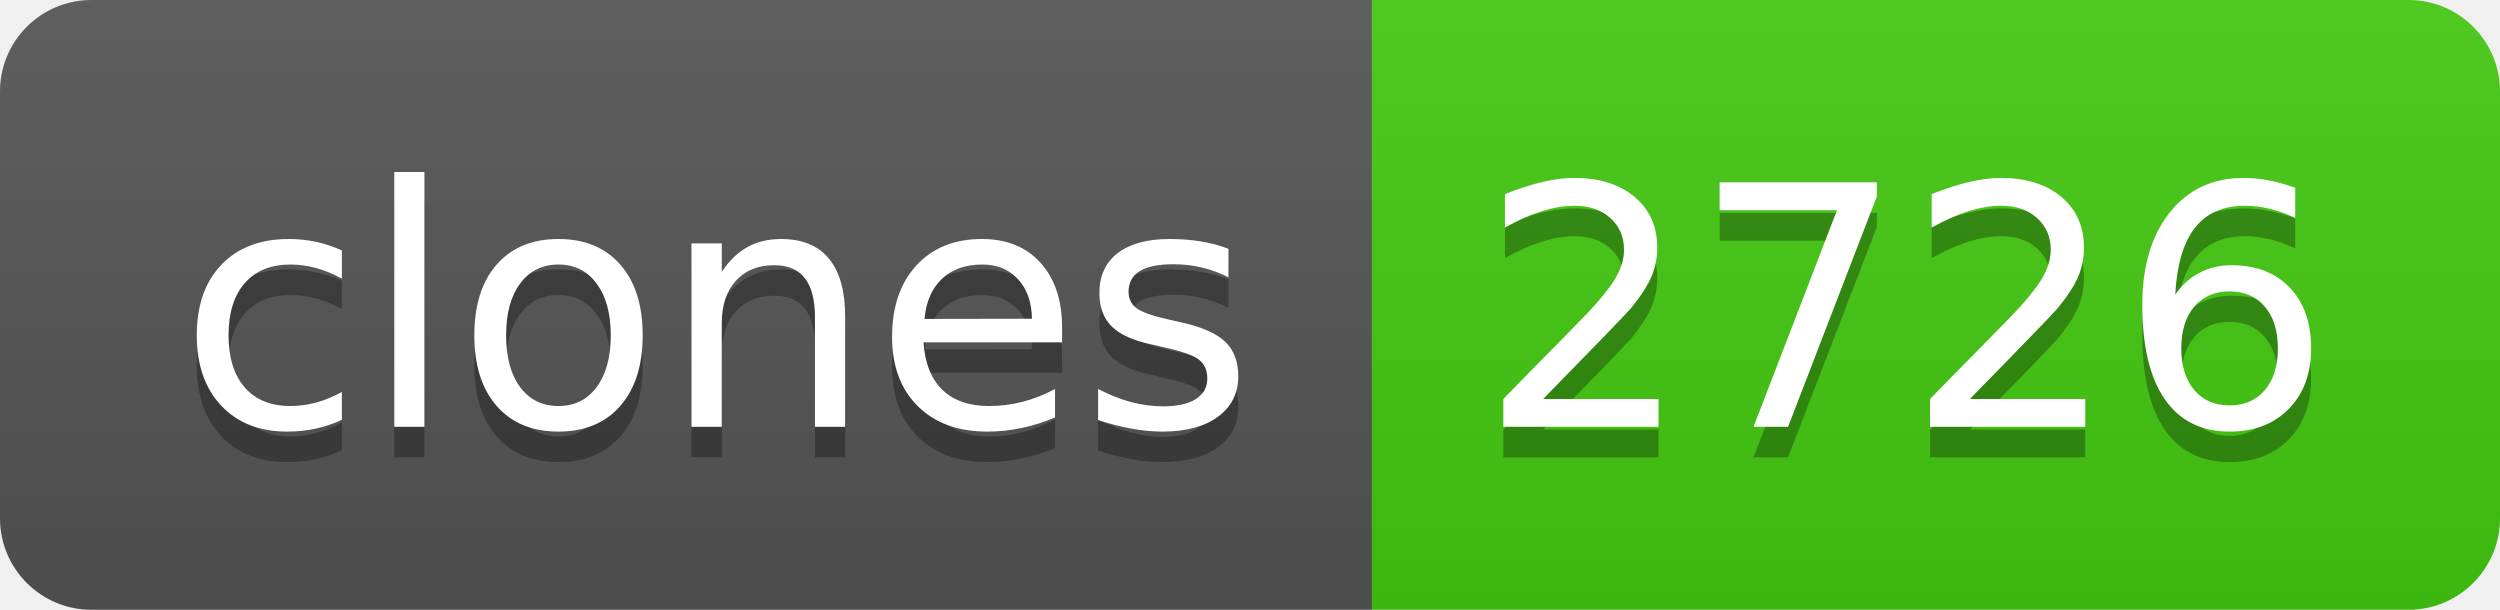
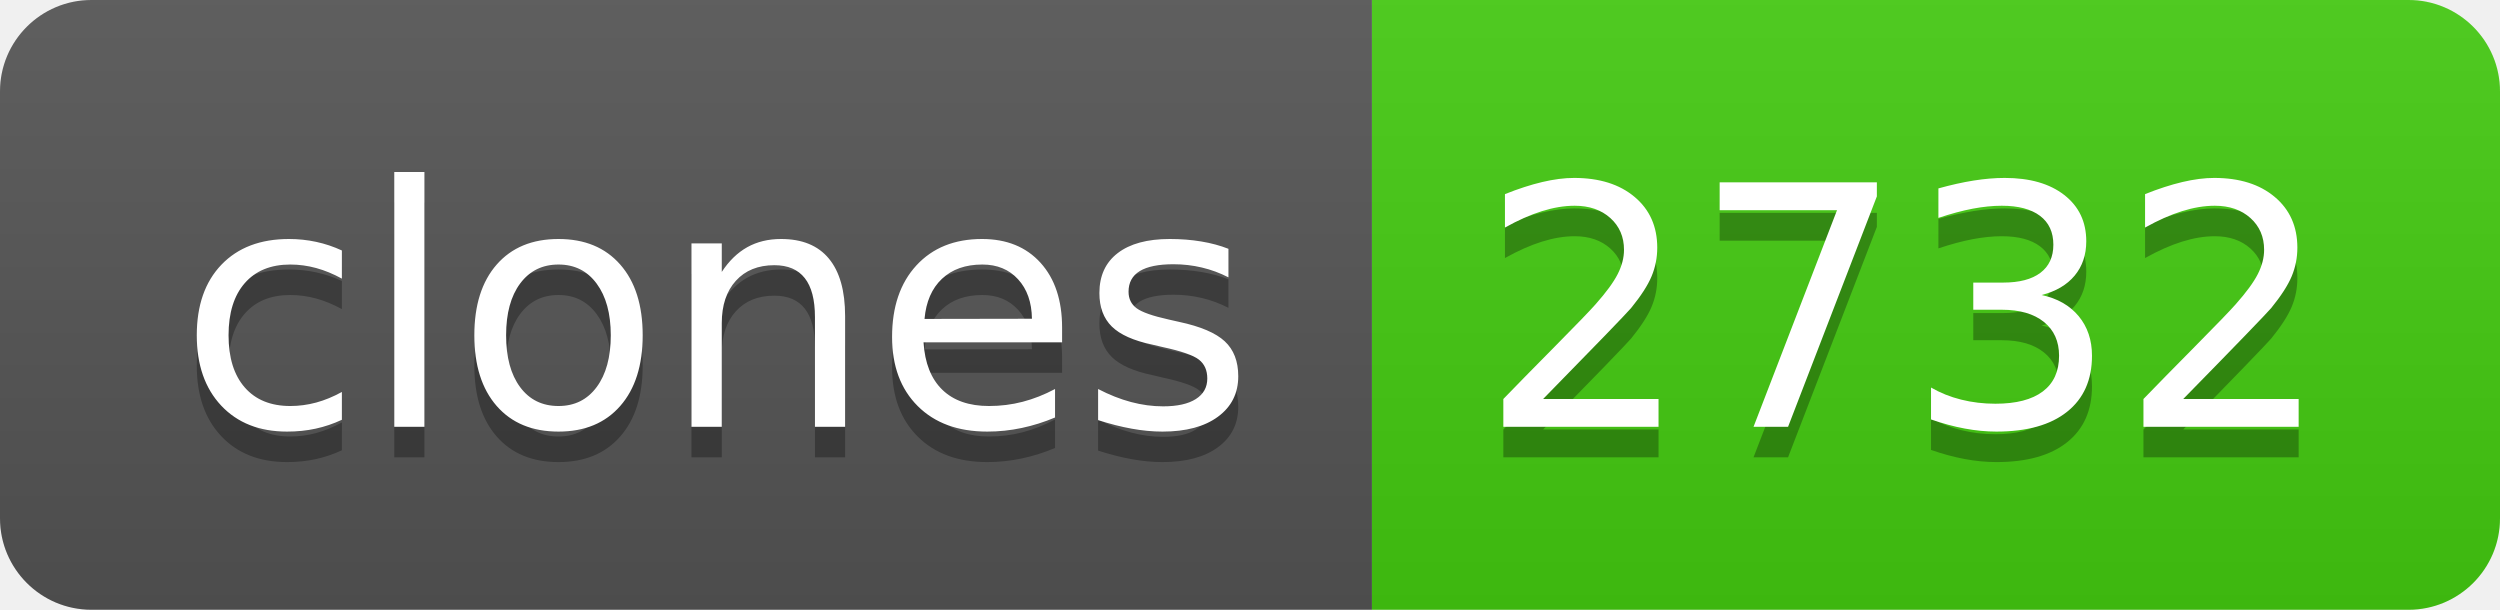
- <svg xmlns="http://www.w3.org/2000/svg" width="82" height="20" role="img" aria-label="clones: 2726">
+ <svg xmlns="http://www.w3.org/2000/svg" width="82" height="20" role="img" aria-label="clones: 2732">
  <linearGradient id="s" x2="0" y2="100%">
    <stop offset="0" stop-color="#bbb" stop-opacity=".1" />
    <stop offset="1" stop-opacity=".1" />
  </linearGradient>
  <clipPath id="r">
    <rect width="82" height="20" rx="3" fill="#fff" />
  </clipPath>
  <g clip-path="url(#r)">
    <rect width="45" height="20" fill="#555" />
    <rect x="45" width="37" height="20" fill="#4c1" />
    <rect width="82" height="20" fill="url(#s)" />
  </g>
  <g fill="#fff" text-anchor="middle" font-family="Verdana,Geneva,DejaVu Sans,sans-serif" text-rendering="geometricPrecision" font-size="110">
    <text aria-hidden="true" x="235" y="150" fill="#010101" fill-opacity=".3" transform="scale(.1)" textLength="350">clones</text>
    <text x="235" y="140" transform="scale(.1)" fill="#fff" textLength="350">clones</text>
-     <text aria-hidden="true" x="625" y="150" fill="#010101" fill-opacity=".3" transform="scale(.1)" textLength="270">2726</text>
-     <text x="625" y="140" transform="scale(.1)" fill="#fff" textLength="270">2726</text>
+     <text aria-hidden="true" x="625" y="150" fill="#010101" fill-opacity=".3" transform="scale(.1)" textLength="270">2732</text>
+     <text x="625" y="140" transform="scale(.1)" fill="#fff" textLength="270">2732</text>
  </g>
</svg>
